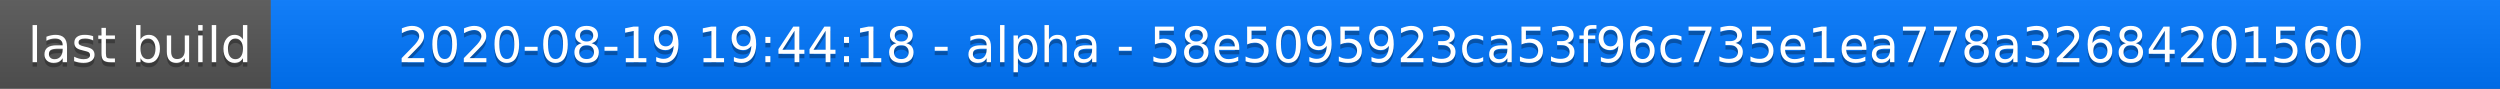
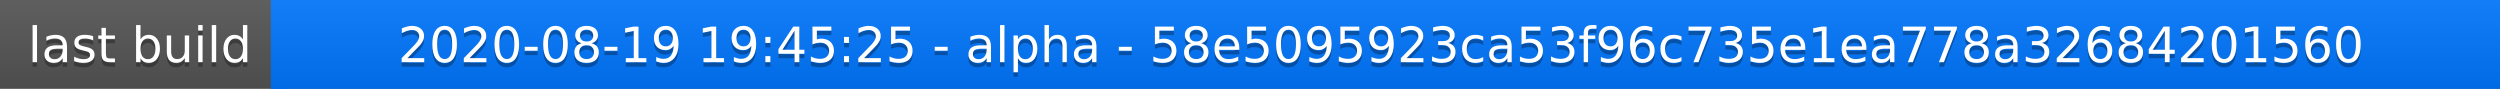
<svg xmlns="http://www.w3.org/2000/svg" width="563" height="20">
  <linearGradient id="a" x2="0" y2="100%">
    <stop offset="0" stop-color="#bbb" stop-opacity=".1" />
    <stop offset="1" stop-opacity=".1" />
  </linearGradient>
  <rect rx="0" width="563" height="20" fill="#555" />
  <rect rx="0" x="61" width="502" height="20" fill="#07f" />
  <path fill="#07f" d="M61 0h4v20h-4z" />
  <rect rx="0" width="563" height="20" fill="url(#a)" />
  <g fill="#fff" text-anchor="middle" font-family="DejaVu Sans,Verdana,Geneva,sans-serif" font-size="11">
    <text x="31.5" y="15" fill="#010101" fill-opacity=".3">last build</text>
    <text x="31.5" y="14">last build</text>
-     <text x="311" y="15" fill="#010101" fill-opacity=".3">2020-08-19 19:44:18 - alpha - 58e5095923ca53f96c735e1ea778a32684201560</text>
-     <text x="311" y="14">2020-08-19 19:44:18 - alpha - 58e5095923ca53f96c735e1ea778a32684201560</text>
+     <text x="311" y="15" fill="#010101" fill-opacity=".3">2020-08-19 19:45:25 - alpha - 58e5095923ca53f96c735e1ea778a32684201560</text>
+     <text x="311" y="14">2020-08-19 19:45:25 - alpha - 58e5095923ca53f96c735e1ea778a32684201560</text>
  </g>
</svg>
